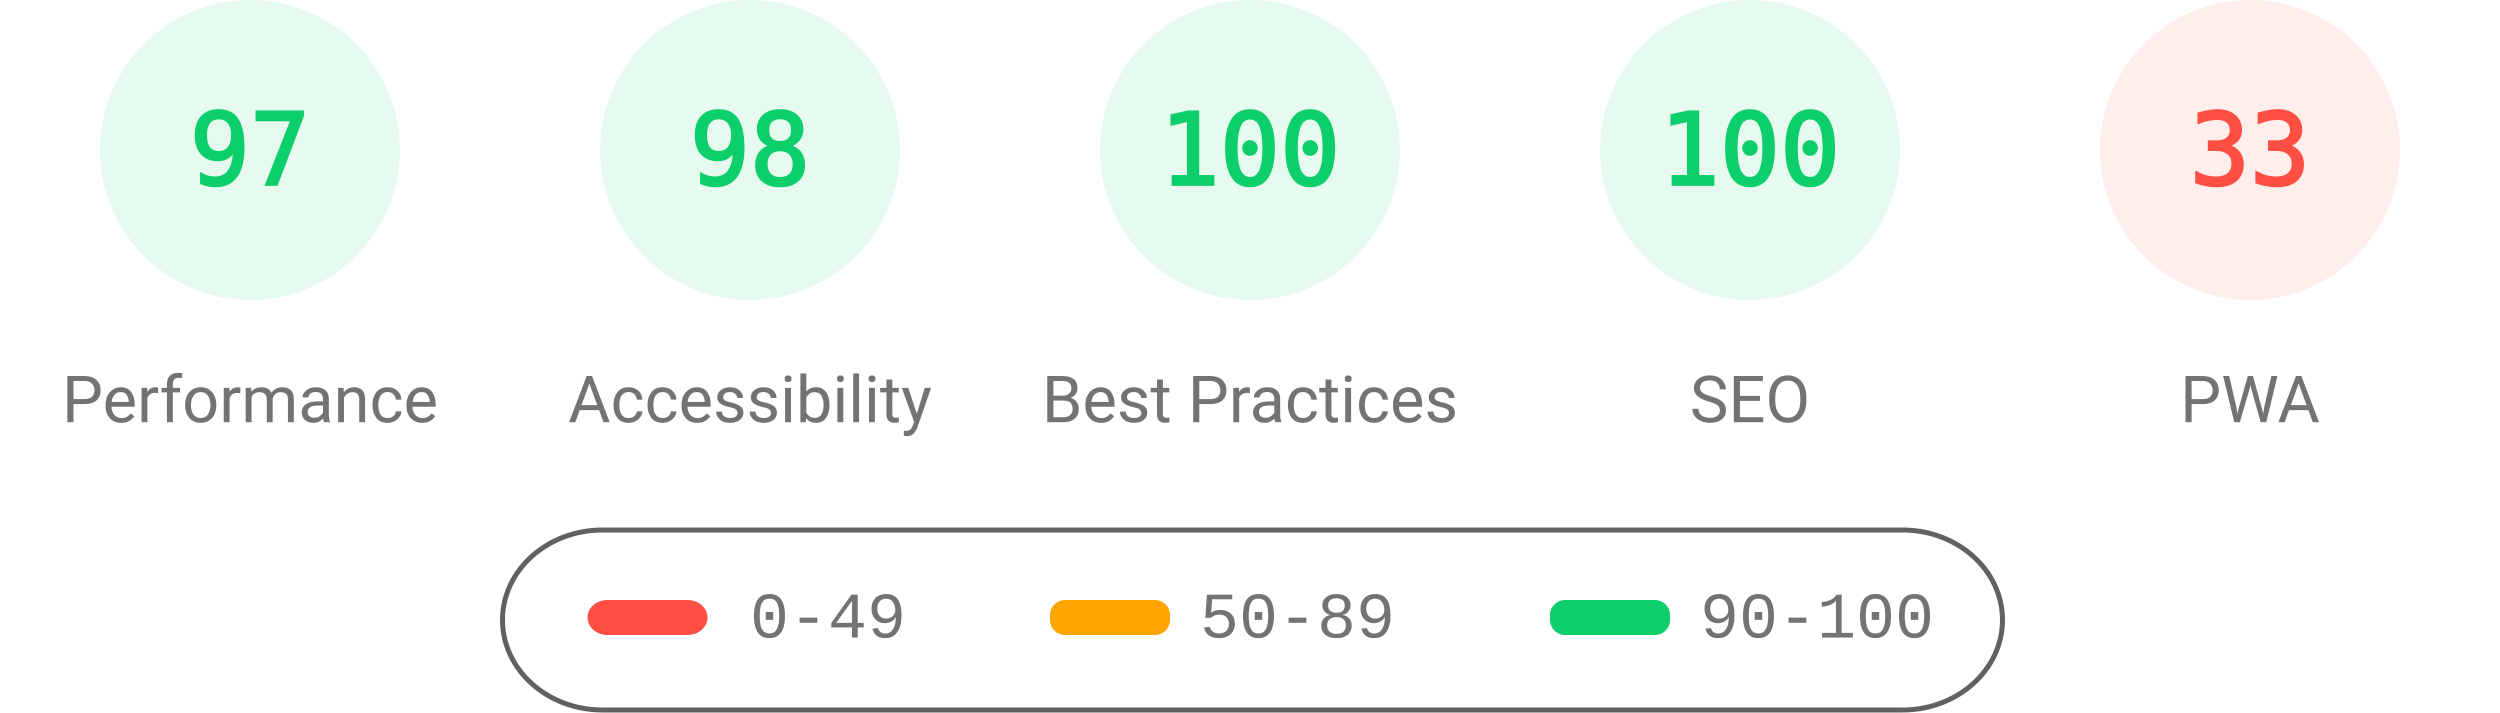
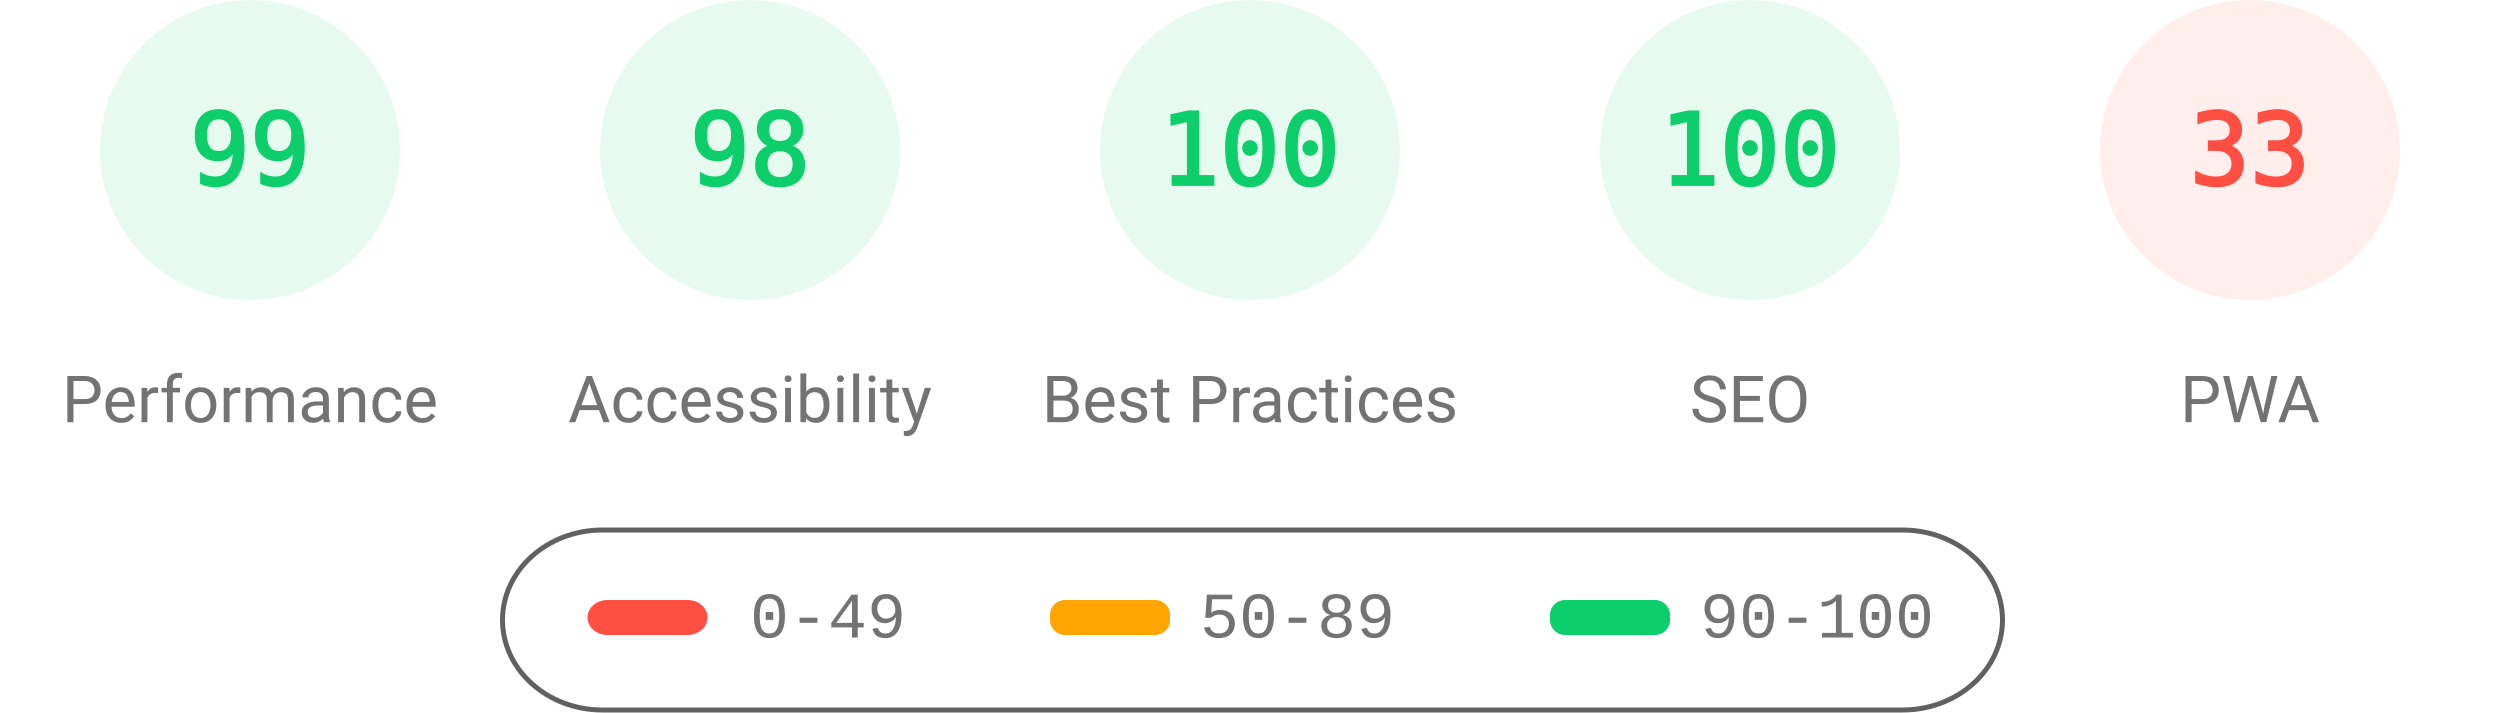
<svg xmlns="http://www.w3.org/2000/svg" fill="none" width="1000" height="285">
  <style>.gauge-base{opacity:.1}.gauge-arc{fill:none;animation-delay:250ms;stroke-linecap:round;transform:rotate(-90deg);transform-origin:100px 60px;animation:load-gauge 1s ease forwards}.guage-text{font-size:40px;font-family:monospace;text-align:center}.guage-red{color:#ff4e42;fill:#ff4e42;stroke:#ff4e42}.guage-orange{color:#ffa400;fill:#ffa400;stroke:#ffa400}.guage-green{color:#0cce6b;fill:#0cce6b;stroke:#0cce6b}.guage-undefined{color:#5c5c5c;fill:#5c5c5c;stroke:#5c5c5c}.guage-title{color:#737373;fill:#737373;stroke:none;font-size:26px;line-height:26px;font-family:Roboto,Halvetica,Arial,sans-serif}@keyframes load-gauge{from{stroke-dasharray:0 352.858}}</style>
  <svg class="guage-div guage-perf guage-green" viewBox="0 0 200 200" width="200" height="200">
    <circle class="gauge-base" r="56" cx="100" cy="60" stroke-width="8" />
-     <circle class="gauge-arc guage-arc-1" r="56" cx="100" cy="60" stroke-width="8" style="stroke-dasharray:341.302,351.858" />
-     <text class="guage-text" x="100" y="60" alignment-baseline="central" dominant-baseline="central" text-anchor="middle">97</text>
+     <circle class="gauge-arc guage-arc-1" r="56" cx="100" cy="60" stroke-width="8" style="stroke-dasharray:348.339,351.858" />
+     <text class="guage-text" x="100" y="60" alignment-baseline="central" dominant-baseline="central" text-anchor="middle">99</text>
    <text class="guage-title" x="100" y="160" alignment-baseline="central" dominant-baseline="central" text-anchor="middle">Performance</text>
  </svg>
  <svg class="guage-div guage-acc guage-green" viewBox="0 0 200 200" width="200" height="200" x="200">
    <circle class="gauge-base" r="56" cx="100" cy="60" stroke-width="8" />
    <circle class="gauge-arc guage-arc-2" r="56" cx="100" cy="60" stroke-width="8" style="stroke-dasharray:344.821,351.858" />
    <text class="guage-text" x="100" y="60" alignment-baseline="central" dominant-baseline="central" text-anchor="middle">98</text>
    <text class="guage-title" x="100" y="160" alignment-baseline="central" dominant-baseline="central" text-anchor="middle">Accessibility</text>
  </svg>
  <svg class="guage-div guage-best guage-green" viewBox="0 0 200 200" width="200" height="200" x="400">
    <circle class="gauge-base" r="56" cx="100" cy="60" stroke-width="8" />
    <circle class="gauge-arc guage-arc-3" r="56" cx="100" cy="60" stroke-width="8" style="stroke-dasharray:351.858,351.858" />
    <text class="guage-text" x="100" y="60" alignment-baseline="central" dominant-baseline="central" text-anchor="middle">100</text>
    <text class="guage-title" x="100" y="160" alignment-baseline="central" dominant-baseline="central" text-anchor="middle">Best Practices</text>
  </svg>
  <svg class="guage-div guage-seo guage-green" viewBox="0 0 200 200" width="200" height="200" x="600">
    <circle class="gauge-base" r="56" cx="100" cy="60" stroke-width="8" />
    <circle class="gauge-arc guage-arc-4" r="56" cx="100" cy="60" stroke-width="8" style="stroke-dasharray:351.858,351.858" />
    <text class="guage-text" x="100" y="60" alignment-baseline="central" dominant-baseline="central" text-anchor="middle">100</text>
    <text class="guage-title" x="100" y="160" alignment-baseline="central" dominant-baseline="central" text-anchor="middle">SEO</text>
  </svg>
  <svg class="guage-div guage-pwa guage-red" viewBox="0 0 200 200" width="200" height="200" x="800">
    <circle class="gauge-base" r="56" cx="100" cy="60" stroke-width="8" />
    <circle class="gauge-arc guage-arc-4" r="56" cx="100" cy="60" stroke-width="8" style="stroke-dasharray:116.113,351.858" />
    <text class="guage-text" x="100" y="60" alignment-baseline="central" dominant-baseline="central" text-anchor="middle">33</text>
    <text class="guage-title" x="100" y="160" alignment-baseline="central" dominant-baseline="central" text-anchor="middle">PWA</text>
  </svg>
  <svg width="604" height="76" x="200" y="210">
    <path fill="none" id="canvas_background" d="M-1-1h604v80H-1z" />
    <rect fill-opacity="0" stroke="#616161" stroke-width="2" rx="40" id="svg_2" height="72" width="600" y="2" x="1" fill="#000" />
    <rect stroke="#000" rx="8" id="svg_3" height="14" width="48" y="30" x="35" stroke-opacity="null" stroke-width="0" fill="#ff4e42" />
    <rect stroke="#000" rx="6" id="svg_4" height="14" width="48" y="30" x="220" stroke-opacity="null" stroke-width="0" fill="#ffa400" />
    <rect stroke="#000" rx="6" id="svg_5" height="14" width="48" y="30" x="420" stroke-opacity="null" stroke-width="0" fill="#0cce6b" />
    <text xml:space="preserve" text-anchor="start" font-family="'Courier New', Courier, monospace" font-size="26" id="svg_6" y="45" x="100" stroke-opacity="null" stroke-width="0" stroke="#000" fill="#737373">0-49</text>
    <text xml:space="preserve" text-anchor="start" font-family="'Courier New', Courier, monospace" font-size="26" id="svg_7" y="45" x="280" stroke-opacity="null" stroke-width="0" stroke="#000" fill="#737373">50-89</text>
    <text xml:space="preserve" text-anchor="start" font-family="'Courier New', Courier, monospace" font-size="26" id="svg_8" y="45" x="480" stroke-opacity="null" stroke-width="0" stroke="#000" fill="#737373">90-100</text>
  </svg>
</svg>
